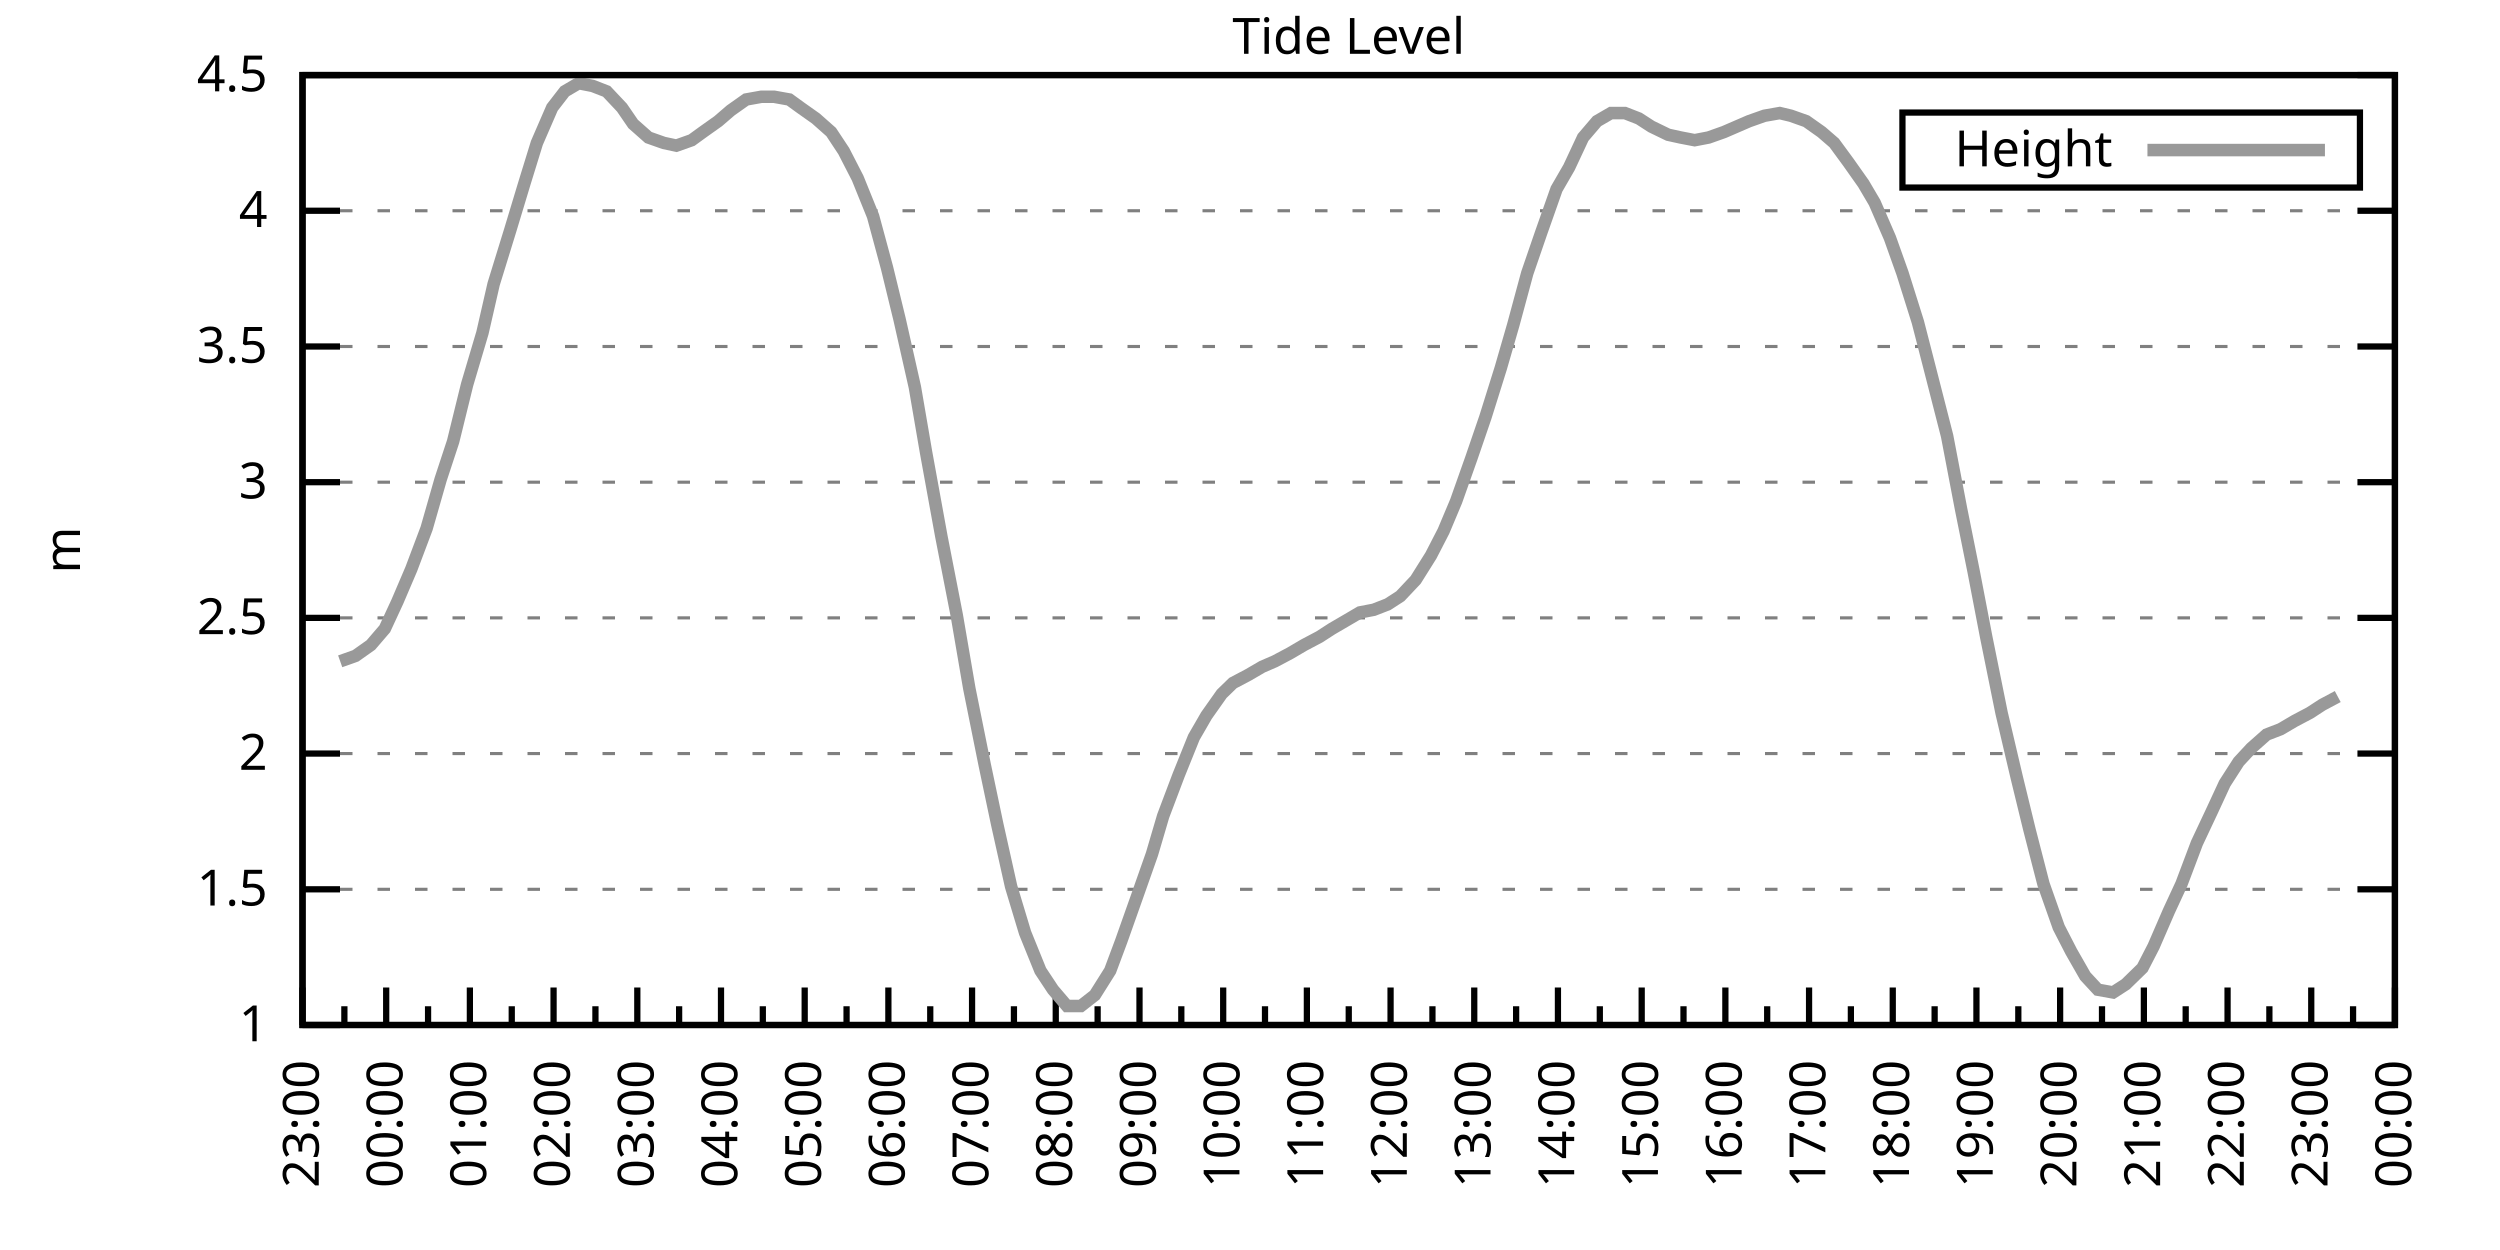
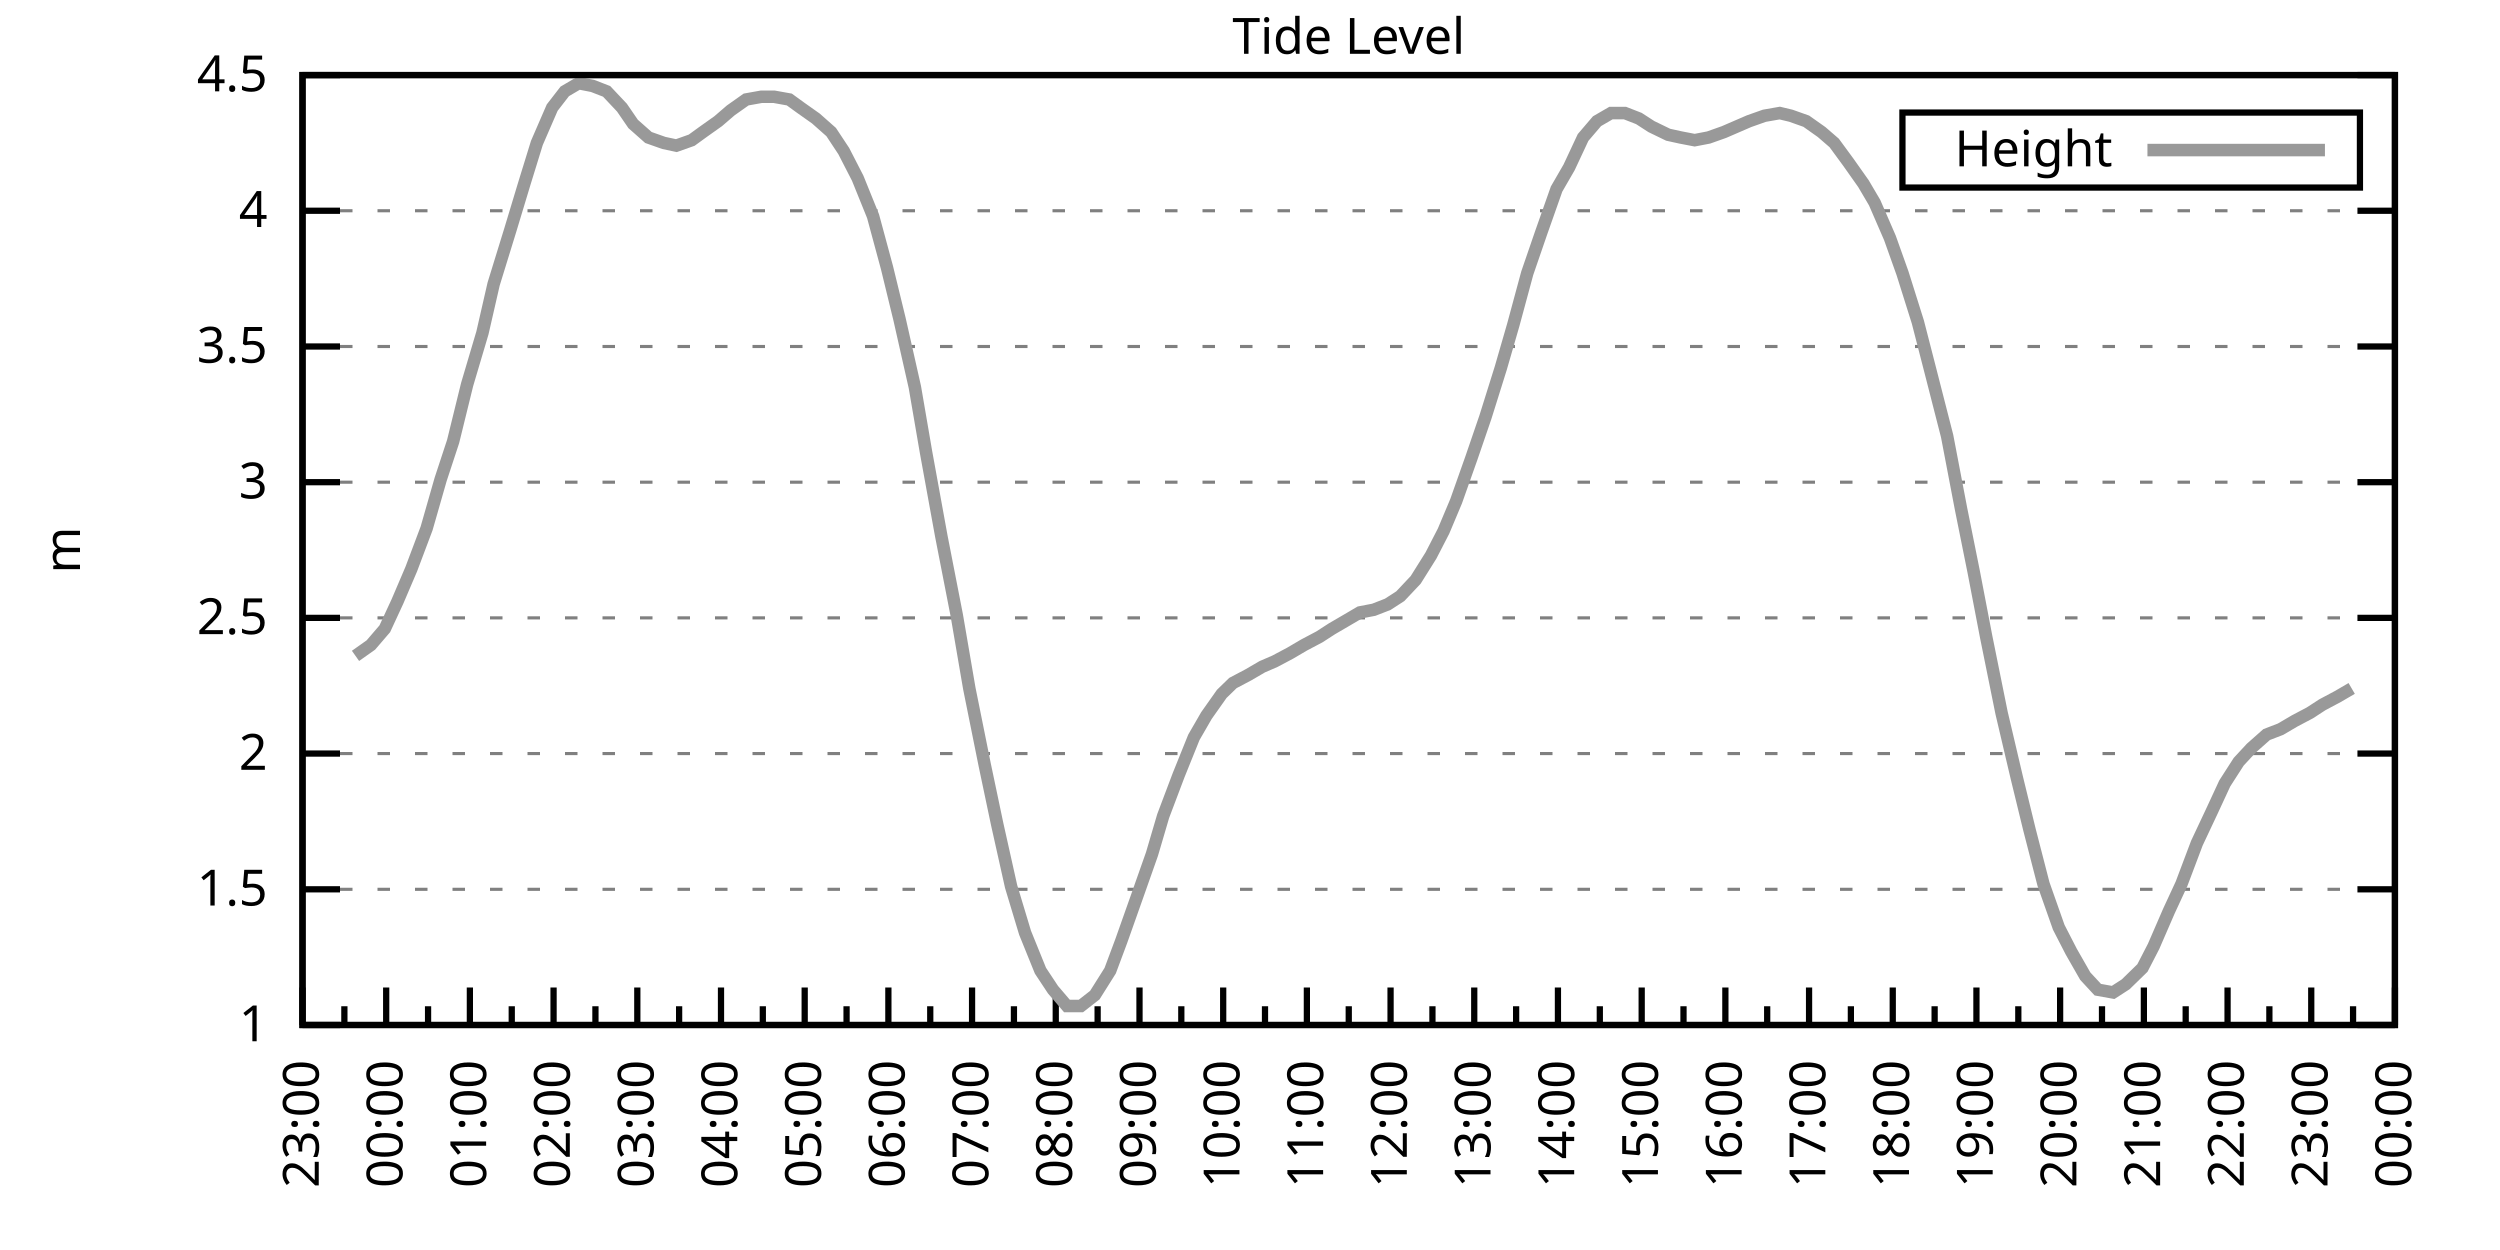
<svg xmlns="http://www.w3.org/2000/svg" xmlns:xlink="http://www.w3.org/1999/xlink" width="400" height="200" viewBox="0 0 400 200">
  <g id="gnuplot_canvas">
    <rect x="0" y="0" width="400" height="200" fill="none" />
    <defs>
      <circle id="gpDot" r="0.5" stroke-width="0.5" stroke="currentColor" />
      <path id="gpPt0" stroke-width="0.333" stroke="currentColor" d="M-1,0 h2 M0,-1 v2" />
      <path id="gpPt1" stroke-width="0.333" stroke="currentColor" d="M-1,-1 L1,1 M1,-1 L-1,1" />
      <path id="gpPt2" stroke-width="0.333" stroke="currentColor" d="M-1,0 L1,0 M0,-1 L0,1 M-1,-1 L1,1 M-1,1 L1,-1" />
      <rect id="gpPt3" stroke-width="0.333" stroke="currentColor" x="-1" y="-1" width="2" height="2" />
      <rect id="gpPt4" stroke-width="0.333" stroke="currentColor" fill="currentColor" x="-1" y="-1" width="2" height="2" />
      <circle id="gpPt5" stroke-width="0.333" stroke="currentColor" cx="0" cy="0" r="1" />
      <use xlink:href="#gpPt5" id="gpPt6" fill="currentColor" stroke="none" />
      <path id="gpPt7" stroke-width="0.333" stroke="currentColor" d="M0,-1.33 L-1.33,0.67 L1.33,0.67 z" />
      <use xlink:href="#gpPt7" id="gpPt8" fill="currentColor" stroke="none" />
      <use xlink:href="#gpPt7" id="gpPt9" stroke="currentColor" transform="rotate(180)" />
      <use xlink:href="#gpPt9" id="gpPt10" fill="currentColor" stroke="none" />
      <use xlink:href="#gpPt3" id="gpPt11" stroke="currentColor" transform="rotate(45)" />
      <use xlink:href="#gpPt11" id="gpPt12" fill="currentColor" stroke="none" />
      <path id="gpPt13" stroke-width="0.333" stroke="currentColor" d="M0,1.330 L1.265,0.411 L0.782,-1.067 L-0.782,-1.076 L-1.265,0.411 z" />
      <use xlink:href="#gpPt13" id="gpPt14" fill="currentColor" stroke="none" />
      <filter id="textbox" filterUnits="objectBoundingBox" x="0" y="0" height="1" width="1">
        <feFlood flood-color="white" flood-opacity="1" result="bgnd" />
        <feComposite in="SourceGraphic" in2="bgnd" operator="atop" />
      </filter>
      <filter id="greybox" filterUnits="objectBoundingBox" x="0" y="0" height="1" width="1">
        <feFlood flood-color="lightgrey" flood-opacity="1" result="grey" />
        <feComposite in="SourceGraphic" in2="grey" operator="atop" />
      </filter>
    </defs>
    <g fill="none" color="white" stroke="currentColor" stroke-width="1.00" stroke-linecap="butt" stroke-linejoin="miter">
</g>
    <g fill="none" color="black" stroke="currentColor" stroke-width="1.00" stroke-linecap="butt" stroke-linejoin="miter">
      <g stroke="none" shape-rendering="crispEdges">
        <polygon fill="rgb(255, 255, 255)" points="48.40,164.00 383.18,164.00 383.18,12.02 48.40,12.02 " />
      </g>
    </g>
    <g fill="none" color="black" stroke="currentColor" stroke-width="1.00" stroke-linecap="butt" stroke-linejoin="miter">
</g>
    <g fill="none" color="black" stroke="black" stroke-width="0.50" stroke-linecap="butt" stroke-linejoin="miter">
</g>
    <g fill="none" color="gray" stroke="currentColor" stroke-width="0.50" stroke-linecap="butt" stroke-linejoin="miter">
      <path stroke="gray" stroke-dasharray="2,4" class="gridline" d="M48.40,164.00 L383.19,164.00  " />
    </g>
    <g fill="none" color="gray" stroke="gray" stroke-width="1.00" stroke-linecap="butt" stroke-linejoin="miter">
</g>
    <g fill="none" color="black" stroke="currentColor" stroke-width="1.00" stroke-linecap="butt" stroke-linejoin="miter">
      <path stroke="black" d="M48.40,164.00 L54.40,164.00 M383.19,164.00 L377.19,164.00  " />
      <g transform="translate(42.80,166.60)" stroke="none" fill="black" font-family="Sans" font-size="8.00" text-anchor="end">
        <text>
          <tspan font-family="Sans"> 1</tspan>
        </text>
      </g>
    </g>
    <g fill="none" color="black" stroke="currentColor" stroke-width="1.00" stroke-linecap="butt" stroke-linejoin="miter">
</g>
    <g fill="none" color="black" stroke="black" stroke-width="0.50" stroke-linecap="butt" stroke-linejoin="miter">
</g>
    <g fill="none" color="gray" stroke="currentColor" stroke-width="0.50" stroke-linecap="butt" stroke-linejoin="miter">
      <path stroke="gray" stroke-dasharray="2,4" class="gridline" d="M48.40,142.29 L383.19,142.29  " />
    </g>
    <g fill="none" color="gray" stroke="gray" stroke-width="1.00" stroke-linecap="butt" stroke-linejoin="miter">
</g>
    <g fill="none" color="black" stroke="currentColor" stroke-width="1.00" stroke-linecap="butt" stroke-linejoin="miter">
      <path stroke="black" d="M48.40,142.29 L54.40,142.29 M383.19,142.29 L377.19,142.29  " />
      <g transform="translate(42.80,144.89)" stroke="none" fill="black" font-family="Sans" font-size="8.00" text-anchor="end">
        <text>
          <tspan font-family="Sans"> 1.5</tspan>
        </text>
      </g>
    </g>
    <g fill="none" color="black" stroke="currentColor" stroke-width="1.00" stroke-linecap="butt" stroke-linejoin="miter">
</g>
    <g fill="none" color="black" stroke="black" stroke-width="0.50" stroke-linecap="butt" stroke-linejoin="miter">
</g>
    <g fill="none" color="gray" stroke="currentColor" stroke-width="0.50" stroke-linecap="butt" stroke-linejoin="miter">
      <path stroke="gray" stroke-dasharray="2,4" class="gridline" d="M48.40,120.57 L383.19,120.57  " />
    </g>
    <g fill="none" color="gray" stroke="gray" stroke-width="1.00" stroke-linecap="butt" stroke-linejoin="miter">
</g>
    <g fill="none" color="black" stroke="currentColor" stroke-width="1.00" stroke-linecap="butt" stroke-linejoin="miter">
      <path stroke="black" d="M48.40,120.57 L54.40,120.57 M383.19,120.57 L377.19,120.57  " />
      <g transform="translate(42.80,123.17)" stroke="none" fill="black" font-family="Sans" font-size="8.00" text-anchor="end">
        <text>
          <tspan font-family="Sans"> 2</tspan>
        </text>
      </g>
    </g>
    <g fill="none" color="black" stroke="currentColor" stroke-width="1.00" stroke-linecap="butt" stroke-linejoin="miter">
</g>
    <g fill="none" color="black" stroke="black" stroke-width="0.50" stroke-linecap="butt" stroke-linejoin="miter">
</g>
    <g fill="none" color="gray" stroke="currentColor" stroke-width="0.50" stroke-linecap="butt" stroke-linejoin="miter">
      <path stroke="gray" stroke-dasharray="2,4" class="gridline" d="M48.40,98.86 L383.19,98.86  " />
    </g>
    <g fill="none" color="gray" stroke="gray" stroke-width="1.00" stroke-linecap="butt" stroke-linejoin="miter">
</g>
    <g fill="none" color="black" stroke="currentColor" stroke-width="1.00" stroke-linecap="butt" stroke-linejoin="miter">
      <path stroke="black" d="M48.40,98.86 L54.40,98.86 M383.19,98.86 L377.19,98.86  " />
      <g transform="translate(42.80,101.46)" stroke="none" fill="black" font-family="Sans" font-size="8.00" text-anchor="end">
        <text>
          <tspan font-family="Sans"> 2.5</tspan>
        </text>
      </g>
    </g>
    <g fill="none" color="black" stroke="currentColor" stroke-width="1.00" stroke-linecap="butt" stroke-linejoin="miter">
</g>
    <g fill="none" color="black" stroke="black" stroke-width="0.50" stroke-linecap="butt" stroke-linejoin="miter">
</g>
    <g fill="none" color="gray" stroke="currentColor" stroke-width="0.50" stroke-linecap="butt" stroke-linejoin="miter">
      <path stroke="gray" stroke-dasharray="2,4" class="gridline" d="M48.40,77.15 L383.19,77.15  " />
    </g>
    <g fill="none" color="gray" stroke="gray" stroke-width="1.00" stroke-linecap="butt" stroke-linejoin="miter">
</g>
    <g fill="none" color="black" stroke="currentColor" stroke-width="1.00" stroke-linecap="butt" stroke-linejoin="miter">
      <path stroke="black" d="M48.40,77.15 L54.40,77.15 M383.19,77.15 L377.19,77.15  " />
      <g transform="translate(42.80,79.75)" stroke="none" fill="black" font-family="Sans" font-size="8.00" text-anchor="end">
        <text>
          <tspan font-family="Sans"> 3</tspan>
        </text>
      </g>
    </g>
    <g fill="none" color="black" stroke="currentColor" stroke-width="1.00" stroke-linecap="butt" stroke-linejoin="miter">
</g>
    <g fill="none" color="black" stroke="black" stroke-width="0.50" stroke-linecap="butt" stroke-linejoin="miter">
</g>
    <g fill="none" color="gray" stroke="currentColor" stroke-width="0.50" stroke-linecap="butt" stroke-linejoin="miter">
      <path stroke="gray" stroke-dasharray="2,4" class="gridline" d="M48.40,55.44 L383.19,55.44  " />
    </g>
    <g fill="none" color="gray" stroke="gray" stroke-width="1.00" stroke-linecap="butt" stroke-linejoin="miter">
</g>
    <g fill="none" color="black" stroke="currentColor" stroke-width="1.00" stroke-linecap="butt" stroke-linejoin="miter">
      <path stroke="black" d="M48.40,55.44 L54.40,55.44 M383.19,55.44 L377.19,55.44  " />
      <g transform="translate(42.80,58.04)" stroke="none" fill="black" font-family="Sans" font-size="8.00" text-anchor="end">
        <text>
          <tspan font-family="Sans"> 3.5</tspan>
        </text>
      </g>
    </g>
    <g fill="none" color="black" stroke="currentColor" stroke-width="1.00" stroke-linecap="butt" stroke-linejoin="miter">
</g>
    <g fill="none" color="black" stroke="black" stroke-width="0.50" stroke-linecap="butt" stroke-linejoin="miter">
</g>
    <g fill="none" color="gray" stroke="currentColor" stroke-width="0.50" stroke-linecap="butt" stroke-linejoin="miter">
      <path stroke="gray" stroke-dasharray="2,4" class="gridline" d="M48.40,33.72 L383.19,33.72  " />
    </g>
    <g fill="none" color="gray" stroke="gray" stroke-width="1.00" stroke-linecap="butt" stroke-linejoin="miter">
</g>
    <g fill="none" color="black" stroke="currentColor" stroke-width="1.00" stroke-linecap="butt" stroke-linejoin="miter">
      <path stroke="black" d="M48.40,33.72 L54.40,33.72 M383.19,33.72 L377.19,33.72  " />
      <g transform="translate(42.80,36.32)" stroke="none" fill="black" font-family="Sans" font-size="8.00" text-anchor="end">
        <text>
          <tspan font-family="Sans"> 4</tspan>
        </text>
      </g>
    </g>
    <g fill="none" color="black" stroke="currentColor" stroke-width="1.00" stroke-linecap="butt" stroke-linejoin="miter">
</g>
    <g fill="none" color="black" stroke="black" stroke-width="0.50" stroke-linecap="butt" stroke-linejoin="miter">
</g>
    <g fill="none" color="gray" stroke="currentColor" stroke-width="0.50" stroke-linecap="butt" stroke-linejoin="miter">
      <path stroke="gray" stroke-dasharray="2,4" class="gridline" d="M48.40,12.01 L383.19,12.01  " />
    </g>
    <g fill="none" color="gray" stroke="gray" stroke-width="1.00" stroke-linecap="butt" stroke-linejoin="miter">
</g>
    <g fill="none" color="black" stroke="currentColor" stroke-width="1.00" stroke-linecap="butt" stroke-linejoin="miter">
      <path stroke="black" d="M48.40,12.01 L54.40,12.01 M383.19,12.01 L377.19,12.01  " />
      <g transform="translate(42.80,14.61)" stroke="none" fill="black" font-family="Sans" font-size="8.00" text-anchor="end">
        <text>
          <tspan font-family="Sans"> 4.5</tspan>
        </text>
      </g>
    </g>
    <g fill="none" color="black" stroke="currentColor" stroke-width="1.00" stroke-linecap="butt" stroke-linejoin="miter">
      <path stroke="black" d="M48.40,164.00 L48.40,158.00  " />
      <g transform="translate(51.00,169.60) rotate(270)" stroke="none" fill="black" font-family="Sans" font-size="8.00" text-anchor="end">
        <text>
          <tspan font-family="Sans">23:00</tspan>
        </text>
      </g>
    </g>
    <g fill="none" color="black" stroke="currentColor" stroke-width="1.00" stroke-linecap="butt" stroke-linejoin="miter">
      <path stroke="black" d="M55.10,164.00 L55.10,161.00 M61.79,164.00 L61.79,158.00  " />
      <g transform="translate(64.39,169.60) rotate(270)" stroke="none" fill="black" font-family="Sans" font-size="8.00" text-anchor="end">
        <text>
          <tspan font-family="Sans">00:00</tspan>
        </text>
      </g>
    </g>
    <g fill="none" color="black" stroke="currentColor" stroke-width="1.00" stroke-linecap="butt" stroke-linejoin="miter">
      <path stroke="black" d="M68.49,164.00 L68.49,161.00 M75.18,164.00 L75.18,158.00  " />
      <g transform="translate(77.78,169.60) rotate(270)" stroke="none" fill="black" font-family="Sans" font-size="8.00" text-anchor="end">
        <text>
          <tspan font-family="Sans">01:00</tspan>
        </text>
      </g>
    </g>
    <g fill="none" color="black" stroke="currentColor" stroke-width="1.00" stroke-linecap="butt" stroke-linejoin="miter">
      <path stroke="black" d="M81.88,164.00 L81.88,161.00 M88.57,164.00 L88.57,158.00  " />
      <g transform="translate(91.17,169.60) rotate(270)" stroke="none" fill="black" font-family="Sans" font-size="8.00" text-anchor="end">
        <text>
          <tspan font-family="Sans">02:00</tspan>
        </text>
      </g>
    </g>
    <g fill="none" color="black" stroke="currentColor" stroke-width="1.00" stroke-linecap="butt" stroke-linejoin="miter">
      <path stroke="black" d="M95.27,164.00 L95.27,161.00 M101.97,164.00 L101.97,158.00  " />
      <g transform="translate(104.57,169.60) rotate(270)" stroke="none" fill="black" font-family="Sans" font-size="8.00" text-anchor="end">
        <text>
          <tspan font-family="Sans">03:00</tspan>
        </text>
      </g>
    </g>
    <g fill="none" color="black" stroke="currentColor" stroke-width="1.00" stroke-linecap="butt" stroke-linejoin="miter">
      <path stroke="black" d="M108.66,164.00 L108.66,161.00 M115.36,164.00 L115.36,158.00  " />
      <g transform="translate(117.96,169.60) rotate(270)" stroke="none" fill="black" font-family="Sans" font-size="8.00" text-anchor="end">
        <text>
          <tspan font-family="Sans">04:00</tspan>
        </text>
      </g>
    </g>
    <g fill="none" color="black" stroke="currentColor" stroke-width="1.00" stroke-linecap="butt" stroke-linejoin="miter">
      <path stroke="black" d="M122.05,164.00 L122.05,161.00 M128.75,164.00 L128.75,158.00  " />
      <g transform="translate(131.35,169.60) rotate(270)" stroke="none" fill="black" font-family="Sans" font-size="8.00" text-anchor="end">
        <text>
          <tspan font-family="Sans">05:00</tspan>
        </text>
      </g>
    </g>
    <g fill="none" color="black" stroke="currentColor" stroke-width="1.00" stroke-linecap="butt" stroke-linejoin="miter">
      <path stroke="black" d="M135.45,164.00 L135.45,161.00 M142.14,164.00 L142.14,158.00  " />
      <g transform="translate(144.74,169.60) rotate(270)" stroke="none" fill="black" font-family="Sans" font-size="8.00" text-anchor="end">
        <text>
          <tspan font-family="Sans">06:00</tspan>
        </text>
      </g>
    </g>
    <g fill="none" color="black" stroke="currentColor" stroke-width="1.00" stroke-linecap="butt" stroke-linejoin="miter">
      <path stroke="black" d="M148.84,164.00 L148.84,161.00 M155.53,164.00 L155.53,158.00  " />
      <g transform="translate(158.13,169.60) rotate(270)" stroke="none" fill="black" font-family="Sans" font-size="8.00" text-anchor="end">
        <text>
          <tspan font-family="Sans">07:00</tspan>
        </text>
      </g>
    </g>
    <g fill="none" color="black" stroke="currentColor" stroke-width="1.00" stroke-linecap="butt" stroke-linejoin="miter">
      <path stroke="black" d="M162.23,164.00 L162.23,161.00 M168.92,164.00 L168.92,158.00  " />
      <g transform="translate(171.52,169.60) rotate(270)" stroke="none" fill="black" font-family="Sans" font-size="8.00" text-anchor="end">
        <text>
          <tspan font-family="Sans">08:00</tspan>
        </text>
      </g>
    </g>
    <g fill="none" color="black" stroke="currentColor" stroke-width="1.00" stroke-linecap="butt" stroke-linejoin="miter">
      <path stroke="black" d="M175.62,164.00 L175.62,161.00 M182.32,164.00 L182.32,158.00  " />
      <g transform="translate(184.92,169.60) rotate(270)" stroke="none" fill="black" font-family="Sans" font-size="8.00" text-anchor="end">
        <text>
          <tspan font-family="Sans">09:00</tspan>
        </text>
      </g>
    </g>
    <g fill="none" color="black" stroke="currentColor" stroke-width="1.00" stroke-linecap="butt" stroke-linejoin="miter">
      <path stroke="black" d="M189.01,164.00 L189.01,161.00 M195.71,164.00 L195.71,158.00  " />
      <g transform="translate(198.31,169.60) rotate(270)" stroke="none" fill="black" font-family="Sans" font-size="8.00" text-anchor="end">
        <text>
          <tspan font-family="Sans">10:00</tspan>
        </text>
      </g>
    </g>
    <g fill="none" color="black" stroke="currentColor" stroke-width="1.00" stroke-linecap="butt" stroke-linejoin="miter">
      <path stroke="black" d="M202.40,164.00 L202.40,161.00 M209.10,164.00 L209.10,158.00  " />
      <g transform="translate(211.70,169.60) rotate(270)" stroke="none" fill="black" font-family="Sans" font-size="8.00" text-anchor="end">
        <text>
          <tspan font-family="Sans">11:00</tspan>
        </text>
      </g>
    </g>
    <g fill="none" color="black" stroke="currentColor" stroke-width="1.00" stroke-linecap="butt" stroke-linejoin="miter">
      <path stroke="black" d="M215.80,164.00 L215.80,161.00 M222.49,164.00 L222.49,158.00  " />
      <g transform="translate(225.09,169.60) rotate(270)" stroke="none" fill="black" font-family="Sans" font-size="8.00" text-anchor="end">
        <text>
          <tspan font-family="Sans">12:00</tspan>
        </text>
      </g>
    </g>
    <g fill="none" color="black" stroke="currentColor" stroke-width="1.00" stroke-linecap="butt" stroke-linejoin="miter">
      <path stroke="black" d="M229.19,164.00 L229.19,161.00 M235.88,164.00 L235.88,158.00  " />
      <g transform="translate(238.48,169.60) rotate(270)" stroke="none" fill="black" font-family="Sans" font-size="8.00" text-anchor="end">
        <text>
          <tspan font-family="Sans">13:00</tspan>
        </text>
      </g>
    </g>
    <g fill="none" color="black" stroke="currentColor" stroke-width="1.00" stroke-linecap="butt" stroke-linejoin="miter">
      <path stroke="black" d="M242.58,164.00 L242.58,161.00 M249.27,164.00 L249.27,158.00  " />
      <g transform="translate(251.87,169.60) rotate(270)" stroke="none" fill="black" font-family="Sans" font-size="8.00" text-anchor="end">
        <text>
          <tspan font-family="Sans">14:00</tspan>
        </text>
      </g>
    </g>
    <g fill="none" color="black" stroke="currentColor" stroke-width="1.00" stroke-linecap="butt" stroke-linejoin="miter">
      <path stroke="black" d="M255.97,164.00 L255.97,161.00 M262.67,164.00 L262.67,158.00  " />
      <g transform="translate(265.27,169.60) rotate(270)" stroke="none" fill="black" font-family="Sans" font-size="8.00" text-anchor="end">
        <text>
          <tspan font-family="Sans">15:00</tspan>
        </text>
      </g>
    </g>
    <g fill="none" color="black" stroke="currentColor" stroke-width="1.00" stroke-linecap="butt" stroke-linejoin="miter">
      <path stroke="black" d="M269.36,164.00 L269.36,161.00 M276.06,164.00 L276.06,158.00  " />
      <g transform="translate(278.66,169.60) rotate(270)" stroke="none" fill="black" font-family="Sans" font-size="8.00" text-anchor="end">
        <text>
          <tspan font-family="Sans">16:00</tspan>
        </text>
      </g>
    </g>
    <g fill="none" color="black" stroke="currentColor" stroke-width="1.00" stroke-linecap="butt" stroke-linejoin="miter">
      <path stroke="black" d="M282.75,164.00 L282.75,161.00 M289.45,164.00 L289.45,158.00  " />
      <g transform="translate(292.05,169.60) rotate(270)" stroke="none" fill="black" font-family="Sans" font-size="8.00" text-anchor="end">
        <text>
          <tspan font-family="Sans">17:00</tspan>
        </text>
      </g>
    </g>
    <g fill="none" color="black" stroke="currentColor" stroke-width="1.00" stroke-linecap="butt" stroke-linejoin="miter">
      <path stroke="black" d="M296.14,164.00 L296.14,161.00 M302.84,164.00 L302.84,158.00  " />
      <g transform="translate(305.44,169.60) rotate(270)" stroke="none" fill="black" font-family="Sans" font-size="8.00" text-anchor="end">
        <text>
          <tspan font-family="Sans">18:00</tspan>
        </text>
      </g>
    </g>
    <g fill="none" color="black" stroke="currentColor" stroke-width="1.00" stroke-linecap="butt" stroke-linejoin="miter">
      <path stroke="black" d="M309.54,164.00 L309.54,161.00 M316.23,164.00 L316.23,158.00  " />
      <g transform="translate(318.83,169.60) rotate(270)" stroke="none" fill="black" font-family="Sans" font-size="8.00" text-anchor="end">
        <text>
          <tspan font-family="Sans">19:00</tspan>
        </text>
      </g>
    </g>
    <g fill="none" color="black" stroke="currentColor" stroke-width="1.00" stroke-linecap="butt" stroke-linejoin="miter">
      <path stroke="black" d="M322.93,164.00 L322.93,161.00 M329.62,164.00 L329.62,158.00  " />
      <g transform="translate(332.22,169.60) rotate(270)" stroke="none" fill="black" font-family="Sans" font-size="8.00" text-anchor="end">
        <text>
          <tspan font-family="Sans">20:00</tspan>
        </text>
      </g>
    </g>
    <g fill="none" color="black" stroke="currentColor" stroke-width="1.00" stroke-linecap="butt" stroke-linejoin="miter">
      <path stroke="black" d="M336.32,164.00 L336.32,161.00 M343.02,164.00 L343.02,158.00  " />
      <g transform="translate(345.62,169.60) rotate(270)" stroke="none" fill="black" font-family="Sans" font-size="8.00" text-anchor="end">
        <text>
          <tspan font-family="Sans">21:00</tspan>
        </text>
      </g>
    </g>
    <g fill="none" color="black" stroke="currentColor" stroke-width="1.00" stroke-linecap="butt" stroke-linejoin="miter">
      <path stroke="black" d="M349.71,164.00 L349.71,161.00 M356.41,164.00 L356.41,158.00  " />
      <g transform="translate(359.01,169.60) rotate(270)" stroke="none" fill="black" font-family="Sans" font-size="8.00" text-anchor="end">
        <text>
          <tspan font-family="Sans">22:00</tspan>
        </text>
      </g>
    </g>
    <g fill="none" color="black" stroke="currentColor" stroke-width="1.00" stroke-linecap="butt" stroke-linejoin="miter">
      <path stroke="black" d="M363.10,164.00 L363.10,161.00 M369.80,164.00 L369.80,158.00  " />
      <g transform="translate(372.40,169.60) rotate(270)" stroke="none" fill="black" font-family="Sans" font-size="8.00" text-anchor="end">
        <text>
          <tspan font-family="Sans">23:00</tspan>
        </text>
      </g>
    </g>
    <g fill="none" color="black" stroke="currentColor" stroke-width="1.00" stroke-linecap="butt" stroke-linejoin="miter">
      <path stroke="black" d="M376.49,164.00 L376.49,161.00 M383.19,164.00 L383.19,158.00  " />
      <g transform="translate(385.79,169.60) rotate(270)" stroke="none" fill="black" font-family="Sans" font-size="8.00" text-anchor="end">
        <text>
          <tspan font-family="Sans">00:00</tspan>
        </text>
      </g>
    </g>
    <g fill="none" color="black" stroke="currentColor" stroke-width="1.00" stroke-linecap="butt" stroke-linejoin="miter">
</g>
    <g fill="none" color="black" stroke="currentColor" stroke-width="1.00" stroke-linecap="butt" stroke-linejoin="miter">
      <path stroke="black" d="M48.40,12.01 L48.40,164.00 L383.19,164.00 L383.19,12.01 L48.40,12.01 Z  " />
    </g>
    <g fill="none" color="black" stroke="currentColor" stroke-width="1.00" stroke-linecap="butt" stroke-linejoin="miter">
      <g transform="translate(12.80,88.01) rotate(270)" stroke="none" fill="black" font-family="Sans" font-size="8.00" text-anchor="middle">
        <text>
          <tspan font-family="Sans">m</tspan>
        </text>
      </g>
    </g>
    <g fill="none" color="black" stroke="currentColor" stroke-width="1.00" stroke-linecap="butt" stroke-linejoin="miter">
</g>
    <g fill="none" color="black" stroke="currentColor" stroke-width="1.00" stroke-linecap="butt" stroke-linejoin="miter">
      <path stroke="black" d="M304.39,30.01 L304.39,18.01 L377.59,18.01 L377.59,30.01 L304.39,30.01 Z  " />
    </g>
    <g id="Tide_level_plot_1">
      <g fill="none" color="white" stroke="black" stroke-width="2.00" stroke-linecap="butt" stroke-linejoin="miter">
</g>
      <g fill="none" color="black" stroke="currentColor" stroke-width="2.00" stroke-linecap="butt" stroke-linejoin="miter">
        <g transform="translate(337.99,26.61)" stroke="none" fill="black" font-family="Sans" font-size="8.00" text-anchor="end">
          <text>
            <tspan font-family="Sans">Height</tspan>
          </text>
        </g>
      </g>
      <g fill="none" color="black" stroke="currentColor" stroke-width="2.00" stroke-linecap="butt" stroke-linejoin="miter">
-         <path stroke="rgb(153, 153, 153)" d="M343.59,24.01 L371.99,24.01 M54.43,105.81 L56.88,104.94 L59.34,103.20 L61.57,100.60 L63.58,96.26 L65.81,91.04   L68.26,84.53 L70.50,76.71 L72.50,70.63 L74.74,61.52 L77.19,53.26 L78.98,45.45 L81.66,36.76 L83.89,29.38   L85.90,22.87 L88.35,17.22 L90.36,14.62 L92.59,13.31 L94.82,13.75 L97.06,14.62 L99.51,17.22 L101.30,19.83   L103.75,22.00 L106.21,22.87 L108.22,23.30 L110.67,22.43 L112.46,21.13 L114.91,19.39 L116.92,17.66 L119.38,15.92   L121.83,15.48 L123.84,15.48 L126.29,15.92 L128.08,17.22 L130.54,18.96 L132.99,21.13 L135.00,24.17 L137.23,28.51   L139.69,34.59 L141.92,42.84 L143.93,51.09 L146.38,61.95 L148.17,72.37 L150.62,85.83 L153.08,98.43 L155.09,110.15   L157.54,122.31 L159.55,131.86 L161.78,141.85 L164.01,149.24 L166.47,155.31 L168.48,158.35 L170.71,160.96 L172.94,160.96   L175.17,159.22 L177.63,155.31 L179.41,150.54 L181.87,143.59 L184.32,136.64 L186.11,130.56 L188.57,124.05 L191.02,117.97   L193.03,114.49 L195.48,111.02 L197.27,109.28 L199.73,107.98 L201.96,106.68 L203.97,105.81 L206.42,104.51 L208.65,103.20   L211.11,101.90 L213.12,100.60 L215.35,99.30 L217.58,97.99 L219.81,97.56 L222.04,96.69 L224.05,95.39 L226.51,92.78   L228.96,88.87 L230.97,84.97 L232.98,80.19 L235.44,73.24 L237.67,66.73 L240.12,58.91 L242.13,51.96 L244.36,43.71   L246.60,37.20 L249.05,30.25 L251.06,26.77 L253.29,22.00 L255.52,19.39 L257.76,18.09 L259.99,18.09 L262.22,18.96   L264.23,20.26 L266.91,21.56 L268.92,22.00 L271.15,22.43 L273.38,22.00 L275.83,21.13 L277.84,20.26 L279.85,19.39   L282.31,18.52 L284.76,18.09 L286.55,18.52 L289.00,19.39 L291.46,21.13 L293.47,22.87 L295.70,25.91 L298.15,29.38   L299.94,32.42 L302.39,38.07 L304.40,43.71 L306.86,51.53 L308.87,59.34 L311.54,69.77 L313.78,81.49 L315.79,91.48   L317.79,101.90 L320.25,114.06 L322.70,124.48 L324.71,132.73 L326.95,141.42 L329.40,148.37 L331.41,152.28 L333.64,156.18   L335.65,158.35 L338.10,158.79 L340.11,157.49 L342.79,154.88 L344.58,151.41 L347.03,145.76 L349.04,141.42 L351.50,134.90   L353.95,129.69 L355.96,125.35 L358.19,121.88 L360.20,119.71 L362.66,117.53 L364.89,116.67 L367.12,115.36 L369.58,114.06   L371.58,112.76 L374.04,111.45  " />
+         <path stroke="rgb(153, 153, 153)" d="M343.59,24.01 L371.99,24.01 M56.88,104.94 L59.34,103.20 L61.57,100.60 L63.58,96.26 L65.81,91.04 L68.26,84.53   L70.50,76.71 L72.50,70.63 L74.74,61.52 L77.19,53.26 L78.98,45.45 L81.66,36.76 L83.89,29.38 L85.90,22.87   L88.35,17.22 L90.36,14.62 L92.59,13.31 L94.82,13.75 L97.06,14.62 L99.51,17.22 L101.30,19.83 L103.75,22.00   L106.21,22.87 L108.22,23.30 L110.67,22.43 L112.46,21.13 L114.91,19.39 L116.92,17.66 L119.38,15.92 L121.83,15.48   L123.84,15.48 L126.29,15.92 L128.08,17.22 L130.54,18.96 L132.99,21.13 L135.00,24.17 L137.23,28.51 L139.69,34.59   L141.92,42.84 L143.93,51.09 L146.38,61.95 L148.17,72.37 L150.62,85.83 L153.08,98.43 L155.09,110.15 L157.54,122.31   L159.55,131.86 L161.78,141.85 L164.01,149.24 L166.47,155.31 L168.48,158.35 L170.71,160.96 L172.94,160.96 L175.17,159.22   L177.63,155.31 L179.41,150.54 L181.87,143.59 L184.32,136.64 L186.11,130.56 L188.57,124.05 L191.02,117.97 L193.03,114.49   L195.48,111.02 L197.27,109.28 L199.73,107.98 L201.96,106.68 L203.97,105.81 L206.42,104.51 L208.65,103.20 L211.11,101.90   L213.12,100.60 L215.35,99.30 L217.58,97.99 L219.81,97.56 L222.04,96.69 L224.05,95.39 L226.51,92.78 L228.96,88.87   L230.97,84.97 L232.98,80.19 L235.44,73.24 L237.67,66.73 L240.12,58.91 L242.13,51.96 L244.36,43.71 L246.60,37.20   L249.05,30.25 L251.06,26.77 L253.29,22.00 L255.52,19.39 L257.76,18.09 L259.99,18.09 L262.22,18.96 L264.23,20.26   L266.91,21.56 L268.92,22.00 L271.15,22.43 L273.38,22.00 L275.83,21.13 L277.84,20.26 L279.85,19.39 L282.31,18.52   L284.76,18.09 L286.55,18.52 L289.00,19.39 L291.46,21.13 L293.47,22.87 L295.70,25.91 L298.15,29.38 L299.94,32.42   L302.39,38.07 L304.40,43.71 L306.86,51.53 L308.87,59.34 L311.54,69.77 L313.78,81.49 L315.79,91.48 L317.79,101.90   L320.25,114.06 L322.70,124.48 L324.71,132.73 L326.95,141.42 L329.40,148.37 L331.41,152.28 L333.64,156.18 L335.65,158.35   L338.10,158.79 L340.11,157.49 L342.79,154.88 L344.58,151.41 L347.03,145.76 L349.04,141.42 L351.50,134.90 L353.95,129.69   L355.96,125.35 L358.19,121.88 L360.20,119.71 L362.66,117.53 L364.89,116.67 L367.12,115.36 L369.58,114.06 L371.58,112.76   L374.04,111.45 L376.27,110.15  " />
      </g>
    </g>
    <g fill="none" color="black" stroke="currentColor" stroke-width="2.00" stroke-linecap="butt" stroke-linejoin="miter">
</g>
    <g fill="none" color="black" stroke="black" stroke-width="1.00" stroke-linecap="butt" stroke-linejoin="miter">
</g>
    <g fill="none" color="black" stroke="currentColor" stroke-width="1.00" stroke-linecap="butt" stroke-linejoin="miter">
      <path stroke="black" d="M48.40,12.01 L48.40,164.00 L383.19,164.00 L383.19,12.01 L48.40,12.01 Z  " />
    </g>
    <g fill="none" color="black" stroke="currentColor" stroke-width="1.00" stroke-linecap="butt" stroke-linejoin="miter">
      <g transform="translate(215.79,8.61)" stroke="none" fill="black" font-family="Sans" font-size="8.00" text-anchor="middle">
        <text>
          <tspan font-family="Sans">Tide Level</tspan>
        </text>
      </g>
    </g>
    <g fill="none" color="black" stroke="currentColor" stroke-width="1.00" stroke-linecap="butt" stroke-linejoin="miter">
</g>
  </g>
</svg>
